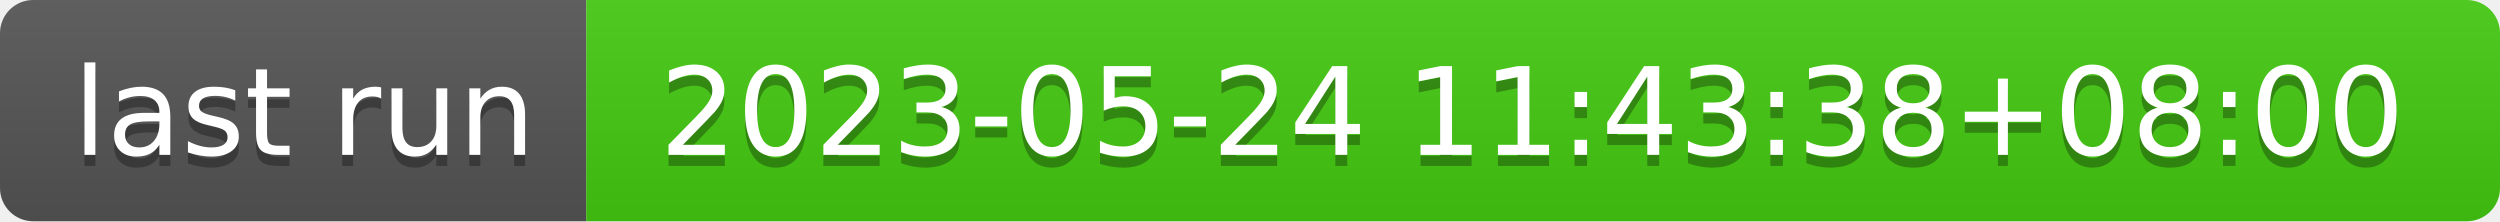
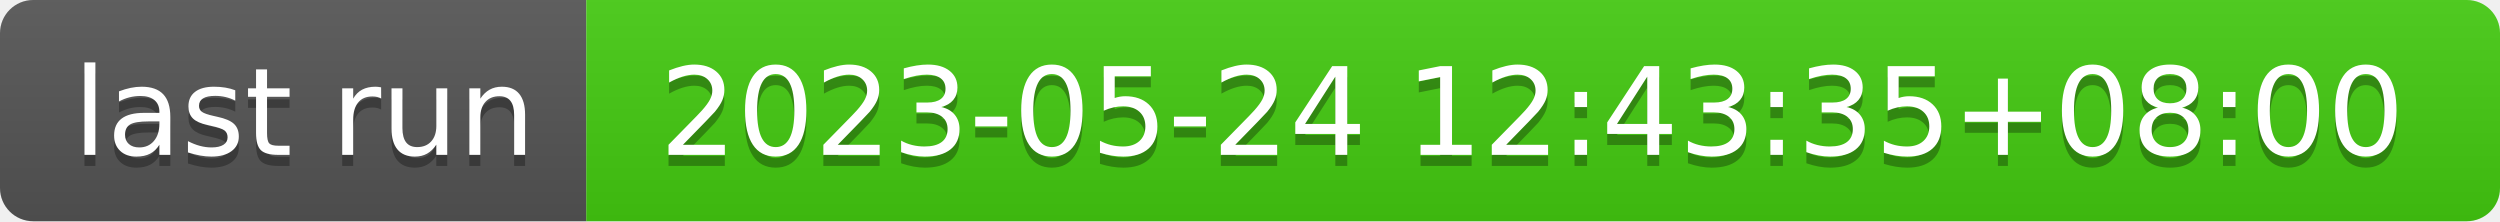
- <svg xmlns="http://www.w3.org/2000/svg" width="226" height="20" role="img" aria-label="last run: 2023-05-24 11:43:38+08:00">
+ <svg xmlns="http://www.w3.org/2000/svg" width="226" height="20" role="img" aria-label="last run: 2023-05-24 12:43:35+08:00">
  <linearGradient id="s" x2="0" y2="100%">
    <stop offset="0" stop-color="#bbb" stop-opacity=".1" />
    <stop offset="1" stop-opacity=".1" />
  </linearGradient>
  <clipPath id="r">
    <rect width="226" height="20" rx="3" fill="#fff" />
  </clipPath>
  <g clip-path="url(#r)">
    <rect width="53" height="20" fill="#555" />
    <rect x="53" width="173" height="20" fill="#4c1" />
    <rect width="226" height="20" fill="url(#s)" />
  </g>
  <g fill="#fff" text-anchor="middle" font-family="Verdana,Geneva,DejaVu Sans,sans-serif" text-rendering="geometricPrecision" font-size="110">
    <text aria-hidden="true" x="275" y="150" fill="#010101" fill-opacity=".3" transform="scale(.1)" textLength="430">last run</text>
    <text x="275" y="140" transform="scale(.1)" fill="#fff" textLength="430">last run</text>
-     <text aria-hidden="true" x="1385" y="150" fill="#010101" fill-opacity=".3" transform="scale(.1)" textLength="1630">2023-05-24 11:43:38+08:00</text>
-     <text x="1385" y="140" transform="scale(.1)" fill="#fff" textLength="1630">2023-05-24 11:43:38+08:00</text>
+     <text aria-hidden="true" x="1385" y="150" fill="#010101" fill-opacity=".3" transform="scale(.1)" textLength="1630">2023-05-24 12:43:35+08:00</text>
+     <text x="1385" y="140" transform="scale(.1)" fill="#fff" textLength="1630">2023-05-24 12:43:35+08:00</text>
  </g>
</svg>
